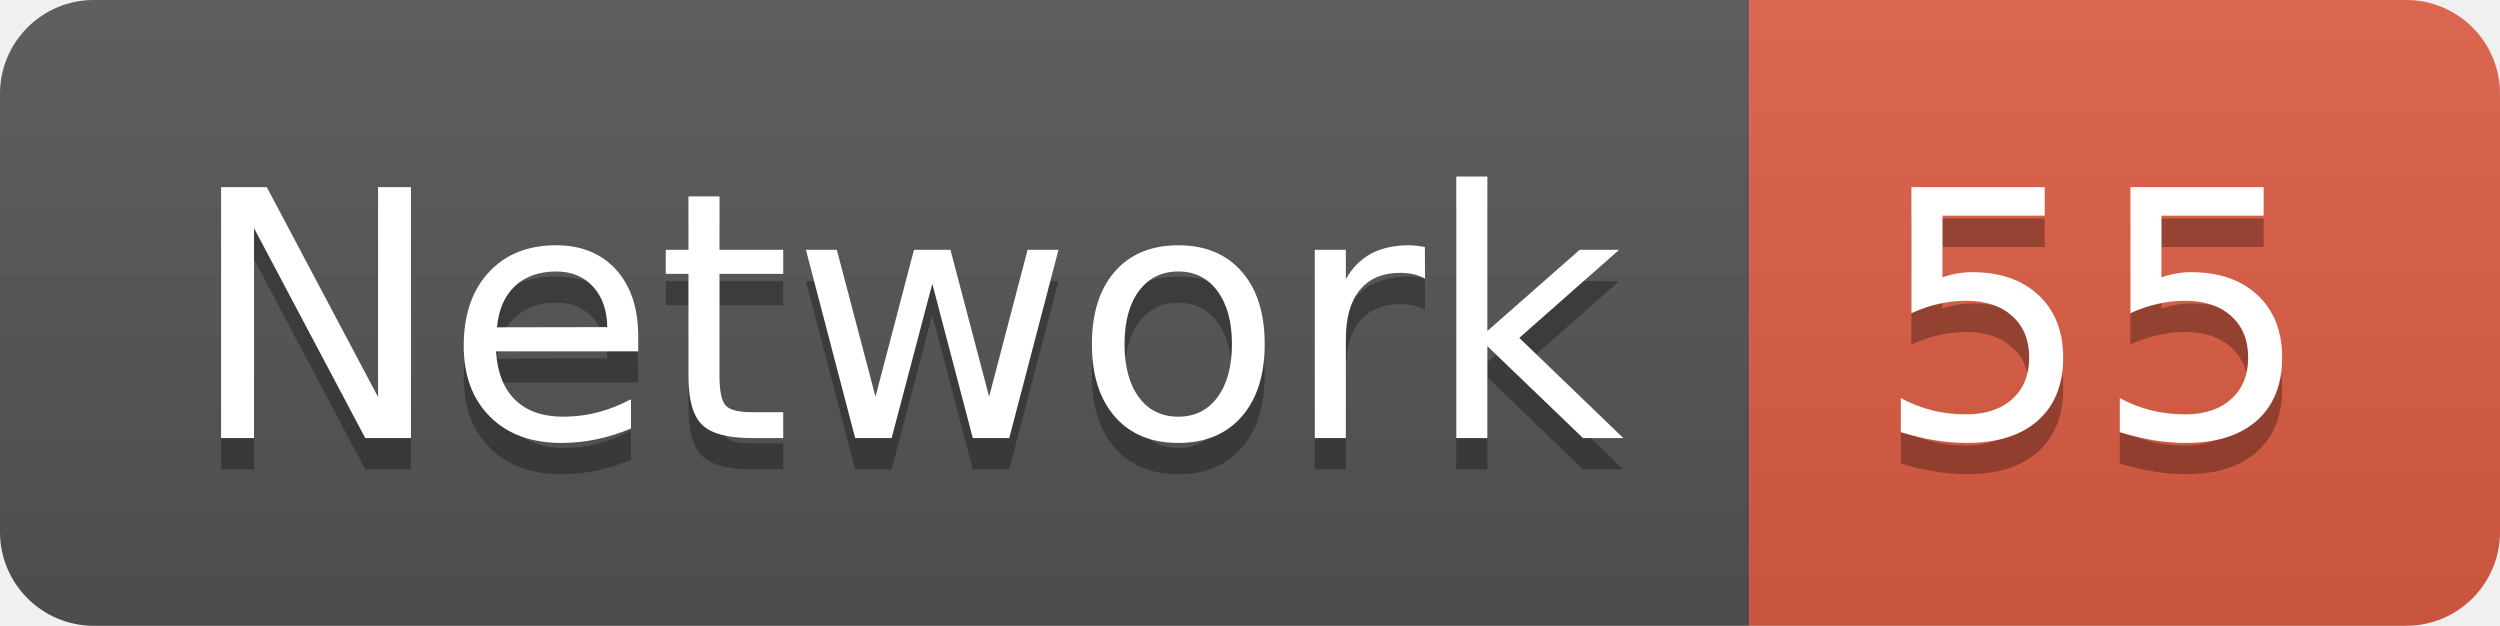
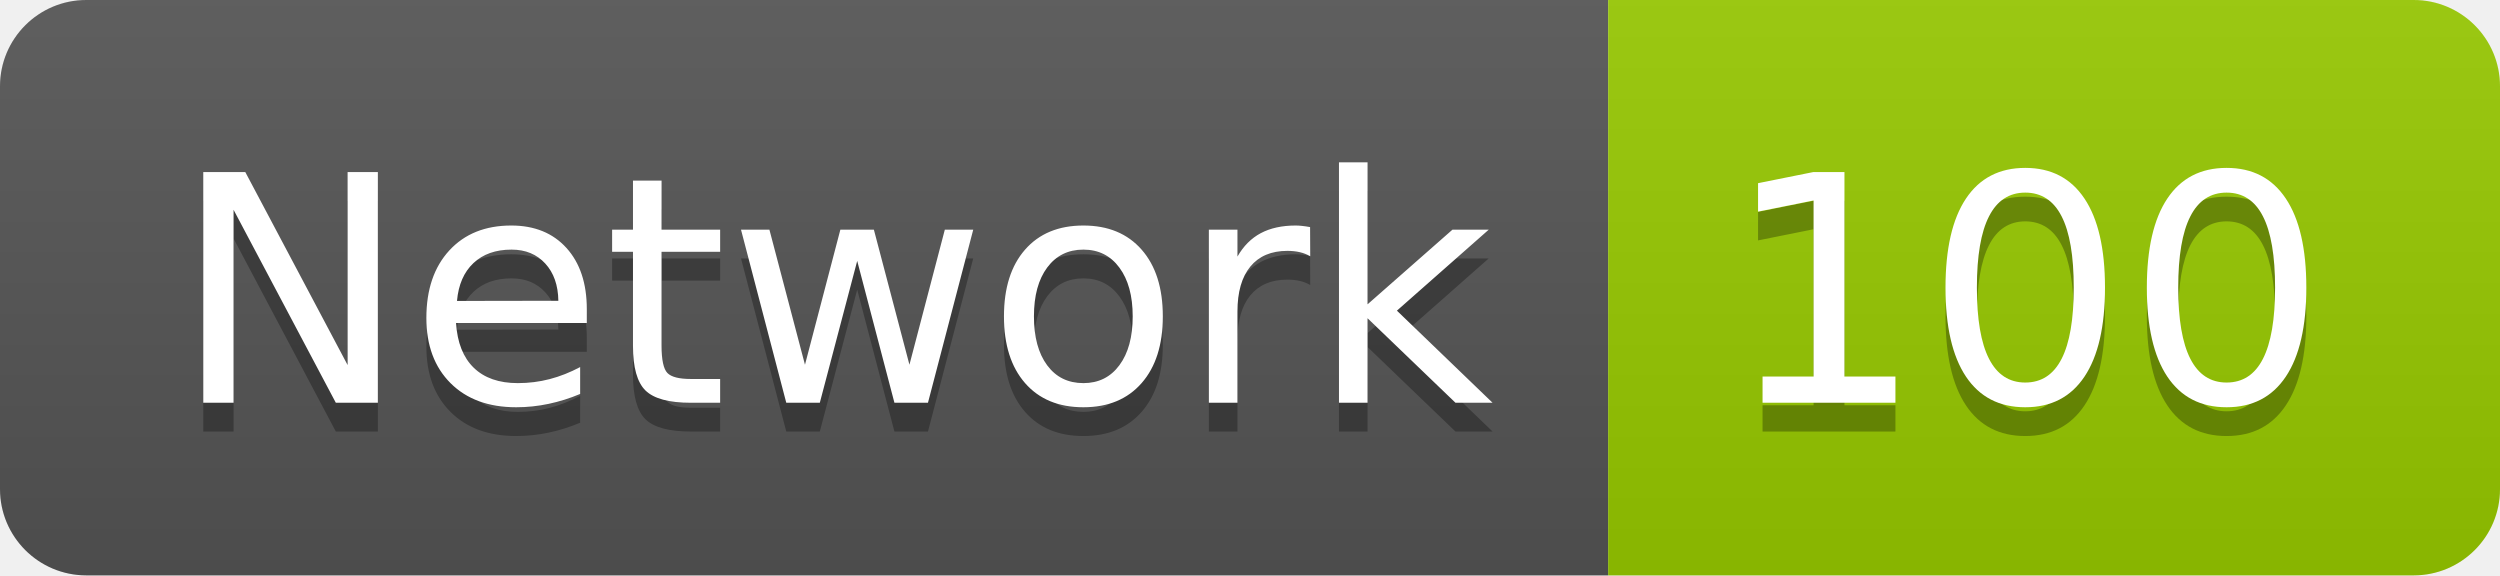
- <svg xmlns="http://www.w3.org/2000/svg" width="79.9" height="20">
+ <svg xmlns="http://www.w3.org/2000/svg" width="86.9" height="20">
  <linearGradient id="smooth" x2="0" y2="100%">
    <stop offset="0" stop-color="#bbb" stop-opacity=".1" />
    <stop offset="1" stop-opacity=".1" />
  </linearGradient>
  <clipPath id="round">
-     <rect width="79.9" height="20" rx="3" fill="#fff" />
+     <rect width="86.9" height="20" rx="3" fill="#fff" />
  </clipPath>
  <g clip-path="url(#round)">
    <rect width="55.9" height="20" fill="#555" />
-     <rect x="55.9" width="24.0" height="20" fill="#e05d44" />
-     <rect width="79.9" height="20" fill="url(#smooth)" />
+     <rect x="55.9" width="31.0" height="20" fill="#97CA00" />
+     <rect width="86.9" height="20" fill="url(#smooth)" />
  </g>
  <g fill="#fff" text-anchor="middle" font-family="DejaVu Sans,Verdana,Geneva,sans-serif" font-size="110">
    <text x="289.5" y="150" fill="#010101" fill-opacity=".3" transform="scale(0.1)" textLength="459.0" lengthAdjust="spacing">Network</text>
    <text x="289.5" y="140" transform="scale(0.1)" textLength="459.0" lengthAdjust="spacing">Network</text>
-     <text x="669.0" y="150" fill="#010101" fill-opacity=".3" transform="scale(0.1)" textLength="140.0" lengthAdjust="spacing">55</text>
-     <text x="669.0" y="140" transform="scale(0.1)" textLength="140.0" lengthAdjust="spacing">55</text>
+     <text x="704.0" y="150" fill="#010101" fill-opacity=".3" transform="scale(0.1)" textLength="210.0" lengthAdjust="spacing">100</text>
+     <text x="704.0" y="140" transform="scale(0.1)" textLength="210.0" lengthAdjust="spacing">100</text>
  </g>
</svg>
